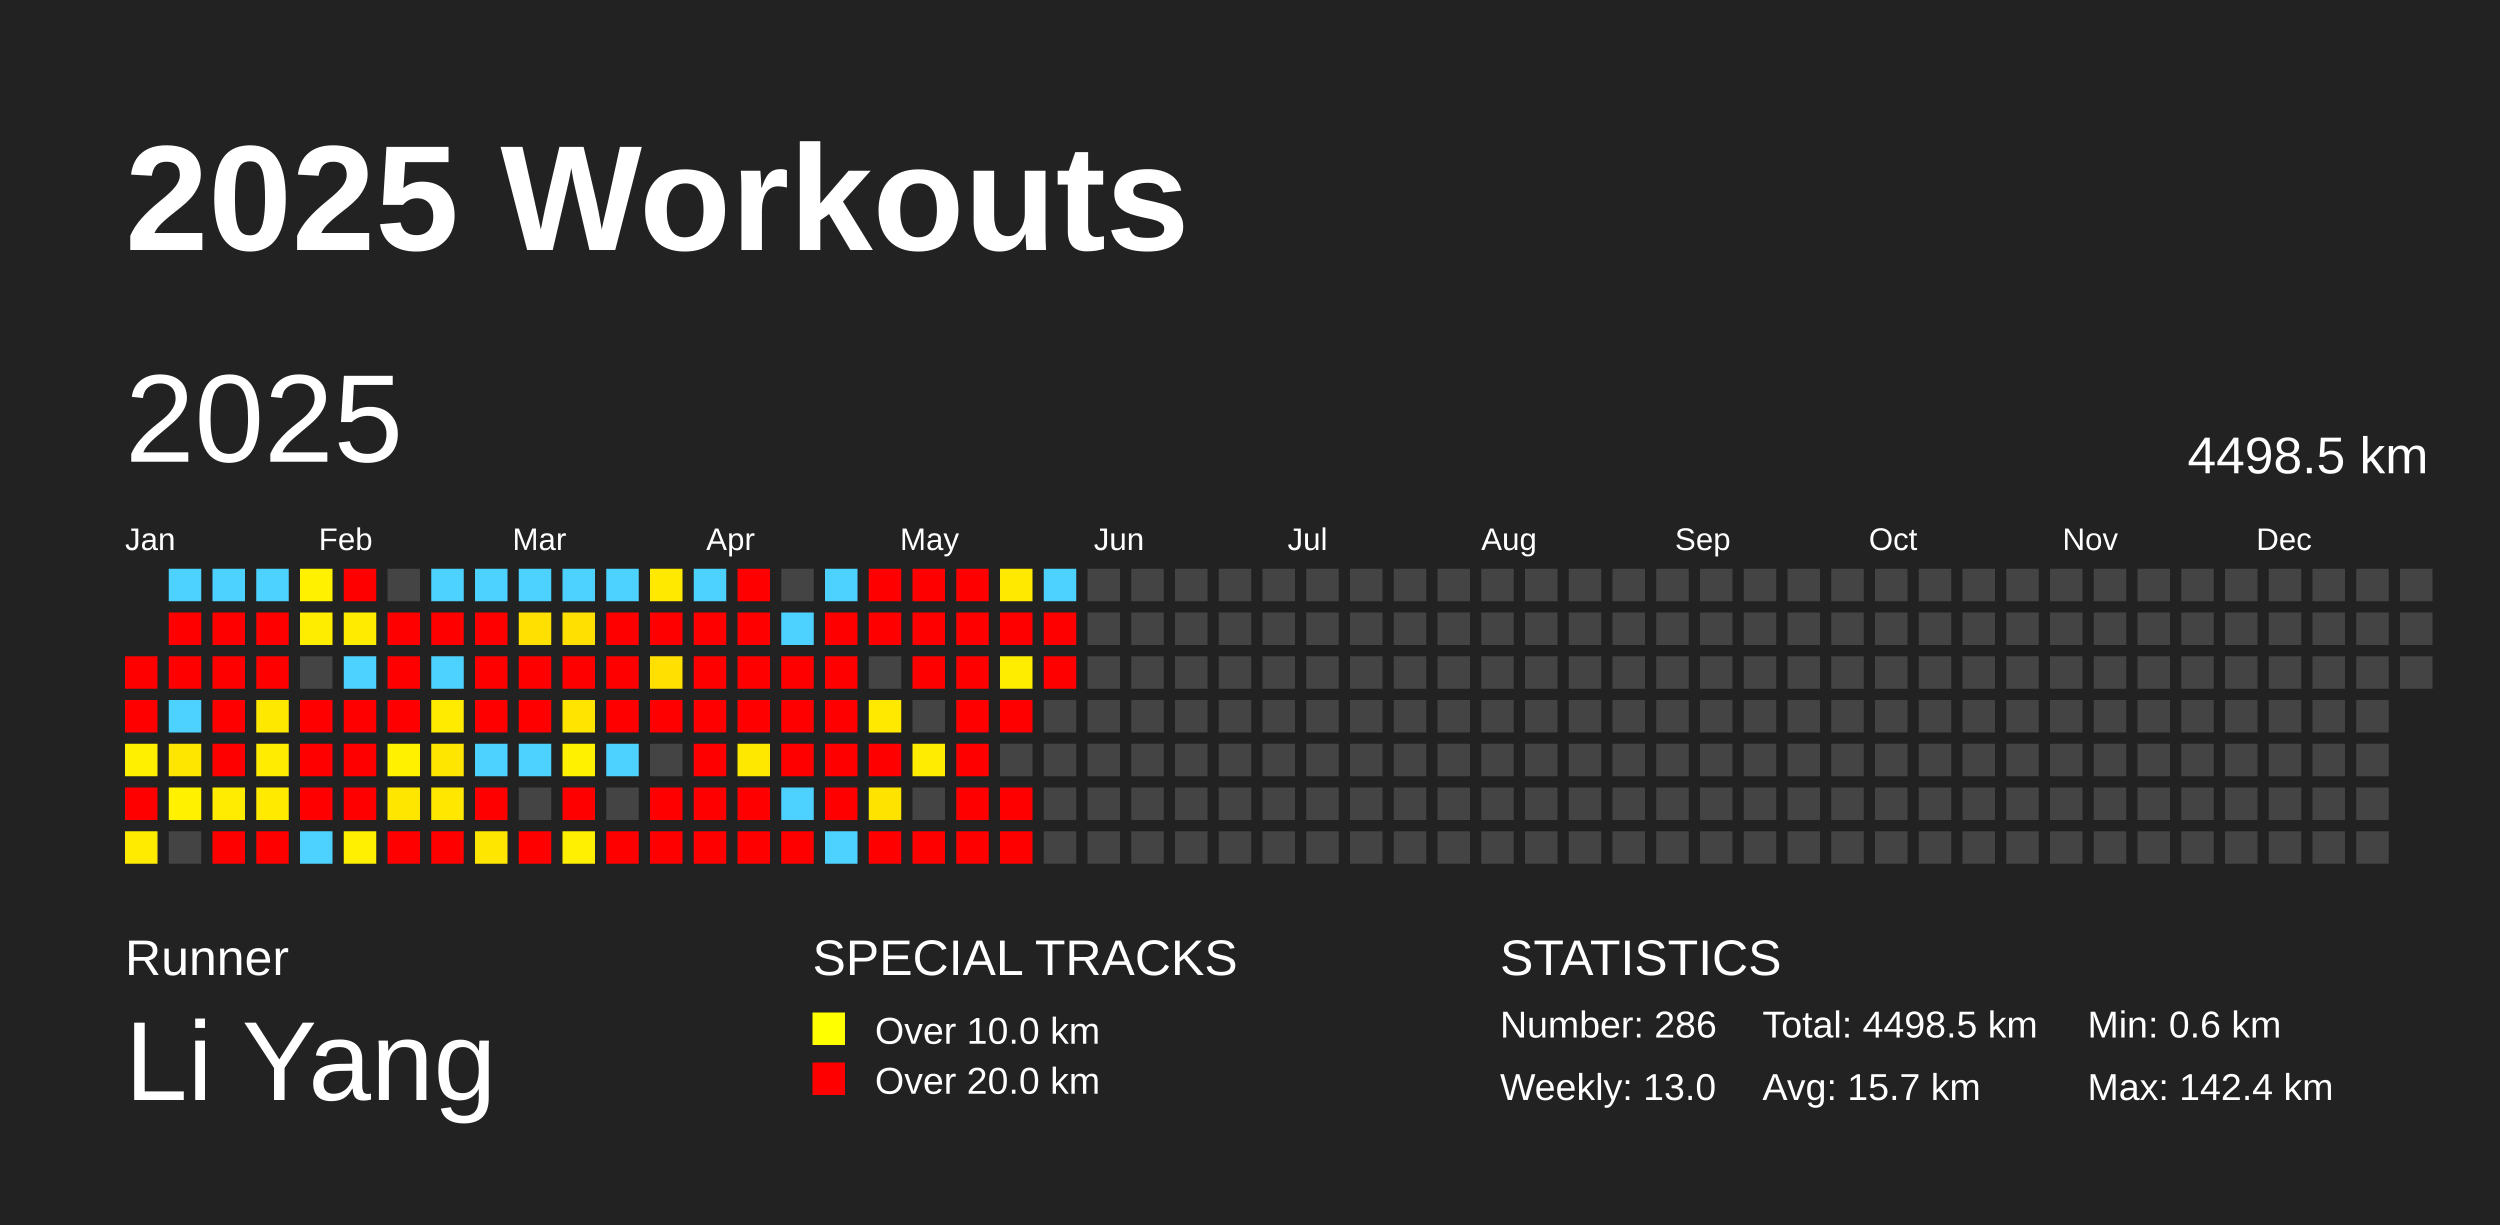
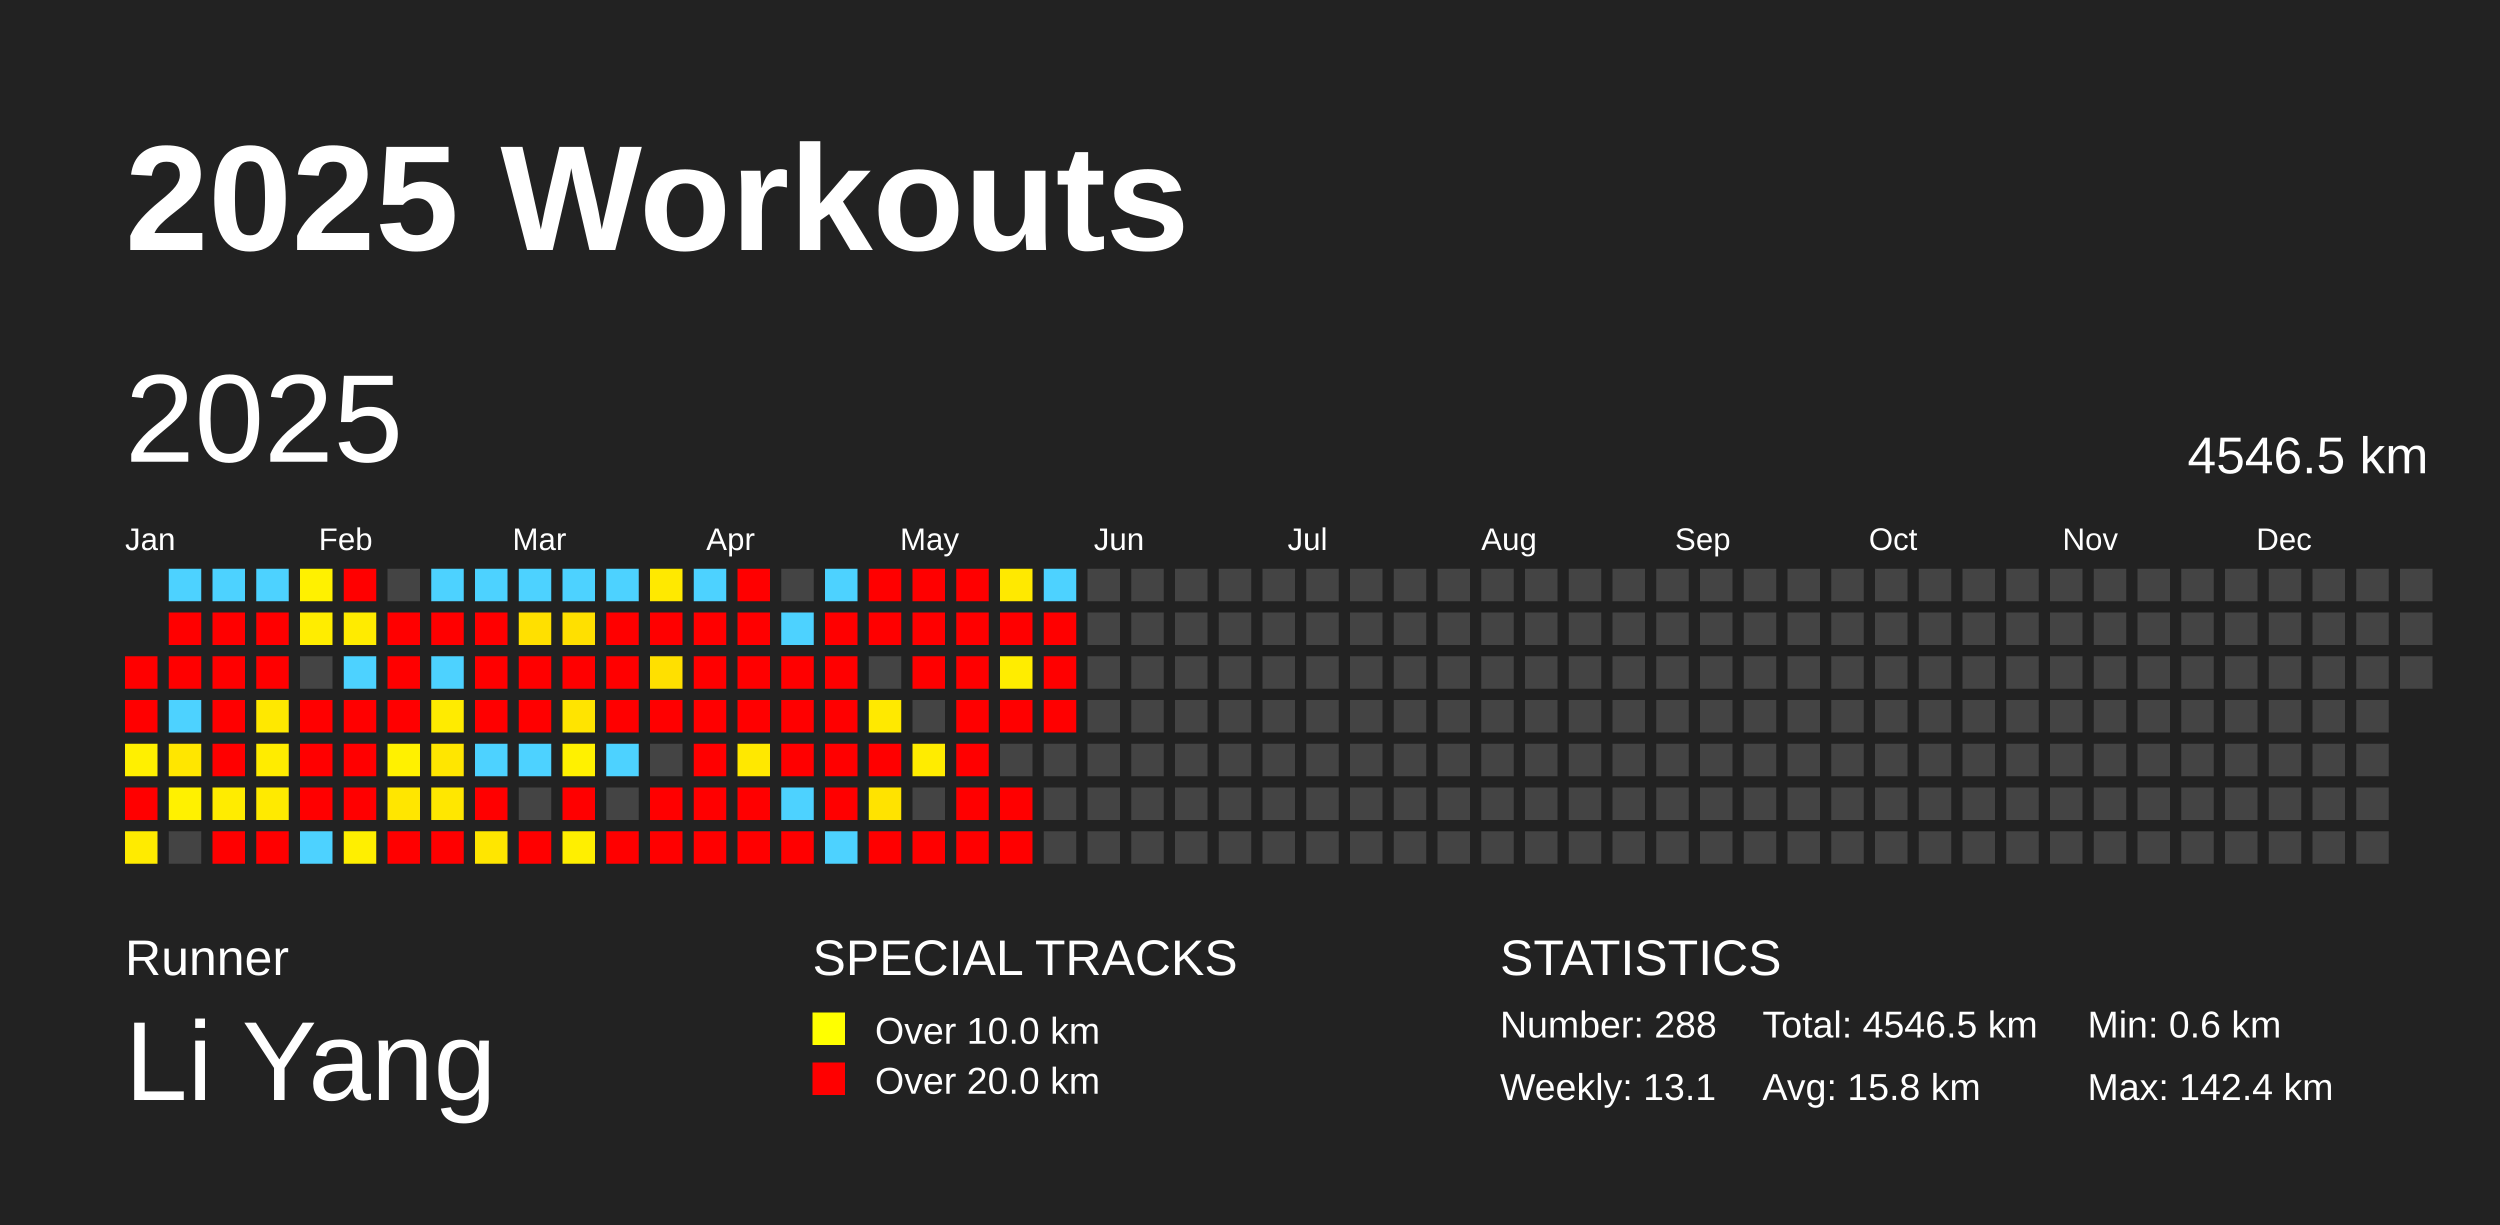
<svg xmlns="http://www.w3.org/2000/svg" baseProfile="full" height="98mm" version="1.1" viewBox="0,0,200,98" width="200mm">
  <defs />
  <rect fill="#222222" height="98" width="200" x="0" y="0" />
  <text fill="#FFFFFF" style="font-size:12px; font-family:Arial; font-weight:bold;" x="10" y="20">2025 Workouts</text>
  <text fill="#FFFFFF" style="font-size:4px; font-family:Arial" x="10" y="78">Runner</text>
  <text fill="#FFFFFF" style="font-size:9px; font-family:Arial" x="10" y="88">Li Yang</text>
  <text fill="#FFFFFF" style="font-size:4px; font-family:Arial" x="65" y="78">SPECIAL TRACKS</text>
  <rect fill="yellow" height="2.6" width="2.6" x="65" y="81" />
  <text fill="#FFFFFF" style="font-size:3px; font-family:Arial" x="70" y="83.5">Over 10.0 km</text>
  <rect fill="red" height="2.6" width="2.6" x="65" y="85" />
  <text fill="#FFFFFF" style="font-size:3px; font-family:Arial" x="70" y="87.5">Over 20.0 km</text>
  <text fill="#FFFFFF" style="font-size:4px; font-family:Arial" x="120" y="78">STATISTICS</text>
-   <text fill="#FFFFFF" style="font-size:3px; font-family:Arial" x="120" y="83">Number: 286</text>
-   <text fill="#FFFFFF" style="font-size:3px; font-family:Arial" x="120" y="88">Weekly: 13.0</text>
-   <text fill="#FFFFFF" style="font-size:3px; font-family:Arial" x="141" y="83">Total: 4498.5 km</text>
-   <text fill="#FFFFFF" style="font-size:3px; font-family:Arial" x="141" y="88">Avg: 15.7 km</text>
+   <text fill="#FFFFFF" style="font-size:3px; font-family:Arial" x="120" y="83">Number: 288</text>
+   <text fill="#FFFFFF" style="font-size:3px; font-family:Arial" x="120" y="88">Weekly: 13.1</text>
+   <text fill="#FFFFFF" style="font-size:3px; font-family:Arial" x="141" y="83">Total: 4546.5 km</text>
+   <text fill="#FFFFFF" style="font-size:3px; font-family:Arial" x="141" y="88">Avg: 15.8 km</text>
  <text fill="#FFFFFF" style="font-size:3px; font-family:Arial" x="167" y="83">Min: 0.6 km</text>
  <text fill="#FFFFFF" style="font-size:3px; font-family:Arial" x="167" y="88">Max: 142.4 km</text>
  <text dominant-baseline="hanging" fill="#FFFFFF" style="font-size:10.0px; font-family:Arial;" x="10" y="30">2025</text>
-   <text dominant-baseline="hanging" fill="#FFFFFF" style="font-size:4.125px; font-family:Arial;" x="175" y="35">4498.5 km</text>
+   <text dominant-baseline="hanging" fill="#FFFFFF" style="font-size:4.125px; font-family:Arial;" x="175" y="35">4546.5 km</text>
  <text fill="#FFFFFF" style="font-size:2.5px; font-family:Arial" x="10.0" y="44">Jan</text>
  <text fill="#FFFFFF" style="font-size:2.5px; font-family:Arial" x="25.5" y="44">Feb</text>
  <text fill="#FFFFFF" style="font-size:2.5px; font-family:Arial" x="41.0" y="44">Mar</text>
  <text fill="#FFFFFF" style="font-size:2.5px; font-family:Arial" x="56.5" y="44">Apr</text>
  <text fill="#FFFFFF" style="font-size:2.5px; font-family:Arial" x="72.0" y="44">May</text>
  <text fill="#FFFFFF" style="font-size:2.5px; font-family:Arial" x="87.5" y="44">Jun</text>
  <text fill="#FFFFFF" style="font-size:2.5px; font-family:Arial" x="103.0" y="44">Jul</text>
  <text fill="#FFFFFF" style="font-size:2.5px; font-family:Arial" x="118.5" y="44">Aug</text>
  <text fill="#FFFFFF" style="font-size:2.5px; font-family:Arial" x="134.0" y="44">Sep</text>
  <text fill="#FFFFFF" style="font-size:2.5px; font-family:Arial" x="149.5" y="44">Oct</text>
  <text fill="#FFFFFF" style="font-size:2.5px; font-family:Arial" x="165.0" y="44">Nov</text>
  <text fill="#FFFFFF" style="font-size:2.5px; font-family:Arial" x="180.5" y="44">Dec</text>
  <rect fill="red" height="2.6" width="2.6" x="10.0" y="52.5" />
  <rect fill="red" height="2.6" width="2.6" x="10.0" y="56.0" />
  <rect fill="#fff000" height="2.6" width="2.6" x="10.0" y="59.5" />
  <rect fill="red" height="2.6" width="2.6" x="10.0" y="63.0" />
  <rect fill="#ffeb00" height="2.6" width="2.6" x="10.0" y="66.5" />
  <rect fill="#4dd2ff" height="2.6" width="2.6" x="13.5" y="45.5" />
  <rect fill="red" height="2.6" width="2.6" x="13.5" y="49.0" />
  <rect fill="red" height="2.6" width="2.6" x="13.5" y="52.5" />
  <rect fill="#4dd2ff" height="2.6" width="2.6" x="13.5" y="56.0" />
  <rect fill="#ffe600" height="2.6" width="2.6" x="13.5" y="59.5" />
  <rect fill="#fff100" height="2.6" width="2.6" x="13.5" y="63.0" />
  <rect fill="#444444" height="2.6" width="2.6" x="13.5" y="66.5" />
  <rect fill="#4dd2ff" height="2.6" width="2.6" x="17.0" y="45.5" />
  <rect fill="red" height="2.6" width="2.6" x="17.0" y="49.0" />
  <rect fill="red" height="2.6" width="2.6" x="17.0" y="52.5" />
  <rect fill="red" height="2.6" width="2.6" x="17.0" y="56.0" />
  <rect fill="red" height="2.6" width="2.6" x="17.0" y="59.5" />
  <rect fill="#ffec00" height="2.6" width="2.6" x="17.0" y="63.0" />
  <rect fill="red" height="2.6" width="2.6" x="17.0" y="66.5" />
  <rect fill="#4dd2ff" height="2.6" width="2.6" x="20.5" y="45.5" />
  <rect fill="red" height="2.6" width="2.6" x="20.5" y="49.0" />
  <rect fill="red" height="2.6" width="2.6" x="20.5" y="52.5" />
  <rect fill="#ffe800" height="2.6" width="2.6" x="20.5" y="56.0" />
  <rect fill="#ffec00" height="2.6" width="2.6" x="20.5" y="59.5" />
  <rect fill="#ffea00" height="2.6" width="2.6" x="20.5" y="63.0" />
  <rect fill="red" height="2.6" width="2.6" x="20.5" y="66.5" />
  <rect fill="#fff100" height="2.6" width="2.6" x="24.0" y="45.5" />
  <rect fill="#ffed00" height="2.6" width="2.6" x="24.0" y="49.0" />
  <rect fill="#444444" height="2.6" width="2.6" x="24.0" y="52.5" />
  <rect fill="red" height="2.6" width="2.6" x="24.0" y="56.0" />
  <rect fill="red" height="2.6" width="2.6" x="24.0" y="59.5" />
  <rect fill="red" height="2.6" width="2.6" x="24.0" y="63.0" />
  <rect fill="#4dd2ff" height="2.6" width="2.6" x="24.0" y="66.5" />
  <rect fill="red" height="2.6" width="2.6" x="27.5" y="45.5" />
  <rect fill="#ffeb00" height="2.6" width="2.6" x="27.5" y="49.0" />
  <rect fill="#4dd2ff" height="2.6" width="2.6" x="27.5" y="52.5" />
  <rect fill="red" height="2.6" width="2.6" x="27.5" y="56.0" />
  <rect fill="red" height="2.6" width="2.6" x="27.5" y="59.5" />
  <rect fill="red" height="2.6" width="2.6" x="27.5" y="63.0" />
  <rect fill="#ffef00" height="2.6" width="2.6" x="27.5" y="66.5" />
  <rect fill="#444444" height="2.6" width="2.6" x="31.0" y="45.5" />
  <rect fill="red" height="2.6" width="2.6" x="31.0" y="49.0" />
  <rect fill="red" height="2.6" width="2.6" x="31.0" y="52.5" />
  <rect fill="red" height="2.6" width="2.6" x="31.0" y="56.0" />
  <rect fill="#fff100" height="2.6" width="2.6" x="31.0" y="59.5" />
  <rect fill="#ffe600" height="2.6" width="2.6" x="31.0" y="63.0" />
  <rect fill="red" height="2.6" width="2.6" x="31.0" y="66.5" />
  <rect fill="#4dd2ff" height="2.6" width="2.6" x="34.5" y="45.5" />
  <rect fill="red" height="2.6" width="2.6" x="34.5" y="49.0" />
  <rect fill="#4dd2ff" height="2.6" width="2.6" x="34.5" y="52.5" />
  <rect fill="#ffeb00" height="2.6" width="2.6" x="34.5" y="56.0" />
  <rect fill="#ffe600" height="2.6" width="2.6" x="34.5" y="59.5" />
  <rect fill="#ffe700" height="2.6" width="2.6" x="34.5" y="63.0" />
  <rect fill="red" height="2.6" width="2.6" x="34.5" y="66.5" />
  <rect fill="#4dd2ff" height="2.6" width="2.6" x="38.0" y="45.5" />
  <rect fill="red" height="2.6" width="2.6" x="38.0" y="49.0" />
  <rect fill="red" height="2.6" width="2.6" x="38.0" y="52.5" />
  <rect fill="red" height="2.6" width="2.6" x="38.0" y="56.0" />
  <rect fill="#4dd2ff" height="2.6" width="2.6" x="38.0" y="59.5" />
  <rect fill="red" height="2.6" width="2.6" x="38.0" y="63.0" />
  <rect fill="#ffe600" height="2.6" width="2.6" x="38.0" y="66.5" />
  <rect fill="#4dd2ff" height="2.6" width="2.6" x="41.5" y="45.5" />
  <rect fill="#ffe000" height="2.6" width="2.6" x="41.5" y="49.0" />
  <rect fill="red" height="2.6" width="2.6" x="41.5" y="52.5" />
  <rect fill="red" height="2.6" width="2.6" x="41.5" y="56.0" />
  <rect fill="#4dd2ff" height="2.6" width="2.6" x="41.5" y="59.5" />
  <rect fill="#444444" height="2.6" width="2.6" x="41.5" y="63.0" />
  <rect fill="red" height="2.6" width="2.6" x="41.5" y="66.5" />
  <rect fill="#4dd2ff" height="2.6" width="2.6" x="45.0" y="45.5" />
  <rect fill="#ffe000" height="2.6" width="2.6" x="45.0" y="49.0" />
  <rect fill="red" height="2.6" width="2.6" x="45.0" y="52.5" />
  <rect fill="#ffe400" height="2.6" width="2.6" x="45.0" y="56.0" />
  <rect fill="#fff100" height="2.6" width="2.6" x="45.0" y="59.5" />
  <rect fill="red" height="2.6" width="2.6" x="45.0" y="63.0" />
  <rect fill="#ffef00" height="2.6" width="2.6" x="45.0" y="66.5" />
  <rect fill="#4dd2ff" height="2.6" width="2.6" x="48.5" y="45.5" />
  <rect fill="red" height="2.6" width="2.6" x="48.5" y="49.0" />
  <rect fill="red" height="2.6" width="2.6" x="48.5" y="52.5" />
  <rect fill="red" height="2.6" width="2.6" x="48.5" y="56.0" />
  <rect fill="#4dd2ff" height="2.6" width="2.6" x="48.5" y="59.5" />
  <rect fill="#444444" height="2.6" width="2.6" x="48.5" y="63.0" />
  <rect fill="red" height="2.6" width="2.6" x="48.5" y="66.5" />
  <rect fill="#ffe900" height="2.6" width="2.6" x="52.0" y="45.5" />
  <rect fill="red" height="2.6" width="2.6" x="52.0" y="49.0" />
  <rect fill="#ffe000" height="2.6" width="2.6" x="52.0" y="52.5" />
  <rect fill="red" height="2.6" width="2.6" x="52.0" y="56.0" />
  <rect fill="#444444" height="2.6" width="2.6" x="52.0" y="59.5" />
  <rect fill="red" height="2.6" width="2.6" x="52.0" y="63.0" />
  <rect fill="red" height="2.6" width="2.6" x="52.0" y="66.5" />
  <rect fill="#4dd2ff" height="2.6" width="2.6" x="55.5" y="45.5" />
  <rect fill="red" height="2.6" width="2.6" x="55.5" y="49.0" />
  <rect fill="red" height="2.6" width="2.6" x="55.5" y="52.5" />
  <rect fill="red" height="2.6" width="2.6" x="55.5" y="56.0" />
  <rect fill="red" height="2.6" width="2.6" x="55.5" y="59.5" />
  <rect fill="red" height="2.6" width="2.6" x="55.5" y="63.0" />
  <rect fill="red" height="2.6" width="2.6" x="55.5" y="66.5" />
  <rect fill="red" height="2.6" width="2.6" x="59.0" y="45.5" />
  <rect fill="red" height="2.6" width="2.6" x="59.0" y="49.0" />
  <rect fill="red" height="2.6" width="2.6" x="59.0" y="52.5" />
  <rect fill="red" height="2.6" width="2.6" x="59.0" y="56.0" />
  <rect fill="#ffe800" height="2.6" width="2.6" x="59.0" y="59.5" />
  <rect fill="red" height="2.6" width="2.6" x="59.0" y="63.0" />
  <rect fill="red" height="2.6" width="2.6" x="59.0" y="66.5" />
  <rect fill="#444444" height="2.6" width="2.6" x="62.5" y="45.5" />
  <rect fill="#4dd2ff" height="2.6" width="2.6" x="62.5" y="49.0" />
  <rect fill="red" height="2.6" width="2.6" x="62.5" y="52.5" />
  <rect fill="red" height="2.6" width="2.6" x="62.5" y="56.0" />
  <rect fill="red" height="2.6" width="2.6" x="62.5" y="59.5" />
  <rect fill="#4dd2ff" height="2.6" width="2.6" x="62.5" y="63.0" />
  <rect fill="red" height="2.6" width="2.6" x="62.5" y="66.5" />
  <rect fill="#4dd2ff" height="2.6" width="2.6" x="66.0" y="45.5" />
  <rect fill="red" height="2.6" width="2.6" x="66.0" y="49.0" />
  <rect fill="red" height="2.6" width="2.6" x="66.0" y="52.5" />
  <rect fill="red" height="2.6" width="2.6" x="66.0" y="56.0" />
  <rect fill="red" height="2.6" width="2.6" x="66.0" y="59.5" />
  <rect fill="red" height="2.6" width="2.6" x="66.0" y="63.0" />
  <rect fill="#4dd2ff" height="2.6" width="2.6" x="66.0" y="66.5" />
  <rect fill="red" height="2.6" width="2.6" x="69.5" y="45.5" />
  <rect fill="red" height="2.6" width="2.6" x="69.5" y="49.0" />
  <rect fill="#444444" height="2.6" width="2.6" x="69.5" y="52.5" />
  <rect fill="#ffe900" height="2.6" width="2.6" x="69.5" y="56.0" />
  <rect fill="red" height="2.6" width="2.6" x="69.5" y="59.5" />
  <rect fill="#ffe300" height="2.6" width="2.6" x="69.5" y="63.0" />
  <rect fill="red" height="2.6" width="2.6" x="69.5" y="66.5" />
  <rect fill="red" height="2.6" width="2.6" x="73.0" y="45.5" />
  <rect fill="red" height="2.6" width="2.6" x="73.0" y="49.0" />
  <rect fill="red" height="2.6" width="2.6" x="73.0" y="52.5" />
  <rect fill="#444444" height="2.6" width="2.6" x="73.0" y="56.0" />
  <rect fill="#ffec00" height="2.6" width="2.6" x="73.0" y="59.5" />
  <rect fill="#444444" height="2.6" width="2.6" x="73.0" y="63.0" />
  <rect fill="red" height="2.6" width="2.6" x="73.0" y="66.5" />
  <rect fill="red" height="2.6" width="2.6" x="76.5" y="45.5" />
  <rect fill="red" height="2.6" width="2.6" x="76.5" y="49.0" />
  <rect fill="red" height="2.6" width="2.6" x="76.5" y="52.5" />
  <rect fill="red" height="2.6" width="2.6" x="76.5" y="56.0" />
  <rect fill="red" height="2.6" width="2.6" x="76.5" y="59.5" />
  <rect fill="red" height="2.6" width="2.6" x="76.5" y="63.0" />
  <rect fill="red" height="2.6" width="2.6" x="76.5" y="66.5" />
  <rect fill="#ffe900" height="2.6" width="2.6" x="80.0" y="45.5" />
  <rect fill="red" height="2.6" width="2.6" x="80.0" y="49.0" />
  <rect fill="#ffed00" height="2.6" width="2.6" x="80.0" y="52.5" />
  <rect fill="red" height="2.6" width="2.6" x="80.0" y="56.0" />
  <rect fill="#444444" height="2.6" width="2.6" x="80.0" y="59.5" />
  <rect fill="red" height="2.6" width="2.6" x="80.0" y="63.0" />
  <rect fill="red" height="2.6" width="2.6" x="80.0" y="66.5" />
  <rect fill="#4dd2ff" height="2.6" width="2.6" x="83.5" y="45.5" />
  <rect fill="red" height="2.6" width="2.6" x="83.5" y="49.0" />
  <rect fill="red" height="2.6" width="2.6" x="83.5" y="52.5" />
-   <rect fill="#444444" height="2.6" width="2.6" x="83.5" y="56.0" />
+   <rect fill="red" height="2.6" width="2.6" x="83.5" y="56.0" />
  <rect fill="#444444" height="2.6" width="2.6" x="83.5" y="59.5" />
  <rect fill="#444444" height="2.6" width="2.6" x="83.5" y="63.0" />
  <rect fill="#444444" height="2.6" width="2.6" x="83.5" y="66.5" />
  <rect fill="#444444" height="2.6" width="2.6" x="87.0" y="45.5" />
  <rect fill="#444444" height="2.6" width="2.6" x="87.0" y="49.0" />
  <rect fill="#444444" height="2.6" width="2.6" x="87.0" y="52.5" />
  <rect fill="#444444" height="2.6" width="2.6" x="87.0" y="56.0" />
  <rect fill="#444444" height="2.6" width="2.6" x="87.0" y="59.5" />
  <rect fill="#444444" height="2.6" width="2.6" x="87.0" y="63.0" />
  <rect fill="#444444" height="2.6" width="2.6" x="87.0" y="66.5" />
  <rect fill="#444444" height="2.6" width="2.6" x="90.5" y="45.5" />
  <rect fill="#444444" height="2.6" width="2.6" x="90.5" y="49.0" />
  <rect fill="#444444" height="2.6" width="2.6" x="90.5" y="52.5" />
  <rect fill="#444444" height="2.6" width="2.6" x="90.5" y="56.0" />
  <rect fill="#444444" height="2.6" width="2.6" x="90.5" y="59.5" />
  <rect fill="#444444" height="2.6" width="2.6" x="90.5" y="63.0" />
  <rect fill="#444444" height="2.6" width="2.6" x="90.5" y="66.5" />
  <rect fill="#444444" height="2.6" width="2.6" x="94.0" y="45.5" />
  <rect fill="#444444" height="2.6" width="2.6" x="94.0" y="49.0" />
  <rect fill="#444444" height="2.6" width="2.6" x="94.0" y="52.5" />
  <rect fill="#444444" height="2.6" width="2.6" x="94.0" y="56.0" />
  <rect fill="#444444" height="2.6" width="2.6" x="94.0" y="59.5" />
  <rect fill="#444444" height="2.6" width="2.6" x="94.0" y="63.0" />
  <rect fill="#444444" height="2.6" width="2.6" x="94.0" y="66.5" />
  <rect fill="#444444" height="2.6" width="2.6" x="97.5" y="45.5" />
  <rect fill="#444444" height="2.6" width="2.6" x="97.5" y="49.0" />
  <rect fill="#444444" height="2.6" width="2.6" x="97.5" y="52.5" />
  <rect fill="#444444" height="2.6" width="2.6" x="97.5" y="56.0" />
  <rect fill="#444444" height="2.6" width="2.6" x="97.5" y="59.5" />
  <rect fill="#444444" height="2.6" width="2.6" x="97.5" y="63.0" />
  <rect fill="#444444" height="2.6" width="2.6" x="97.5" y="66.5" />
  <rect fill="#444444" height="2.6" width="2.6" x="101.0" y="45.5" />
  <rect fill="#444444" height="2.6" width="2.6" x="101.0" y="49.0" />
  <rect fill="#444444" height="2.6" width="2.6" x="101.0" y="52.5" />
  <rect fill="#444444" height="2.6" width="2.6" x="101.0" y="56.0" />
  <rect fill="#444444" height="2.6" width="2.6" x="101.0" y="59.5" />
  <rect fill="#444444" height="2.6" width="2.6" x="101.0" y="63.0" />
  <rect fill="#444444" height="2.6" width="2.6" x="101.0" y="66.5" />
  <rect fill="#444444" height="2.6" width="2.6" x="104.5" y="45.5" />
  <rect fill="#444444" height="2.6" width="2.6" x="104.5" y="49.0" />
  <rect fill="#444444" height="2.6" width="2.6" x="104.5" y="52.5" />
  <rect fill="#444444" height="2.6" width="2.6" x="104.5" y="56.0" />
  <rect fill="#444444" height="2.6" width="2.6" x="104.5" y="59.5" />
  <rect fill="#444444" height="2.6" width="2.6" x="104.5" y="63.0" />
  <rect fill="#444444" height="2.6" width="2.6" x="104.5" y="66.5" />
  <rect fill="#444444" height="2.6" width="2.6" x="108.0" y="45.5" />
  <rect fill="#444444" height="2.6" width="2.6" x="108.0" y="49.0" />
  <rect fill="#444444" height="2.6" width="2.6" x="108.0" y="52.5" />
  <rect fill="#444444" height="2.6" width="2.6" x="108.0" y="56.0" />
  <rect fill="#444444" height="2.6" width="2.6" x="108.0" y="59.5" />
  <rect fill="#444444" height="2.6" width="2.6" x="108.0" y="63.0" />
  <rect fill="#444444" height="2.6" width="2.6" x="108.0" y="66.5" />
  <rect fill="#444444" height="2.6" width="2.6" x="111.5" y="45.5" />
  <rect fill="#444444" height="2.6" width="2.6" x="111.5" y="49.0" />
  <rect fill="#444444" height="2.6" width="2.6" x="111.5" y="52.5" />
  <rect fill="#444444" height="2.6" width="2.6" x="111.5" y="56.0" />
  <rect fill="#444444" height="2.6" width="2.6" x="111.5" y="59.5" />
  <rect fill="#444444" height="2.6" width="2.6" x="111.5" y="63.0" />
  <rect fill="#444444" height="2.6" width="2.6" x="111.5" y="66.5" />
  <rect fill="#444444" height="2.6" width="2.6" x="115.0" y="45.5" />
  <rect fill="#444444" height="2.6" width="2.6" x="115.0" y="49.0" />
  <rect fill="#444444" height="2.6" width="2.6" x="115.0" y="52.5" />
  <rect fill="#444444" height="2.6" width="2.6" x="115.0" y="56.0" />
  <rect fill="#444444" height="2.6" width="2.6" x="115.0" y="59.5" />
  <rect fill="#444444" height="2.6" width="2.6" x="115.0" y="63.0" />
  <rect fill="#444444" height="2.6" width="2.6" x="115.0" y="66.5" />
  <rect fill="#444444" height="2.6" width="2.6" x="118.5" y="45.5" />
  <rect fill="#444444" height="2.6" width="2.6" x="118.5" y="49.0" />
  <rect fill="#444444" height="2.6" width="2.6" x="118.5" y="52.5" />
  <rect fill="#444444" height="2.6" width="2.6" x="118.5" y="56.0" />
  <rect fill="#444444" height="2.6" width="2.6" x="118.5" y="59.5" />
  <rect fill="#444444" height="2.6" width="2.6" x="118.5" y="63.0" />
  <rect fill="#444444" height="2.6" width="2.6" x="118.5" y="66.5" />
  <rect fill="#444444" height="2.6" width="2.6" x="122.0" y="45.5" />
  <rect fill="#444444" height="2.6" width="2.6" x="122.0" y="49.0" />
  <rect fill="#444444" height="2.6" width="2.6" x="122.0" y="52.5" />
  <rect fill="#444444" height="2.6" width="2.6" x="122.0" y="56.0" />
  <rect fill="#444444" height="2.6" width="2.6" x="122.0" y="59.5" />
  <rect fill="#444444" height="2.6" width="2.6" x="122.0" y="63.0" />
  <rect fill="#444444" height="2.6" width="2.6" x="122.0" y="66.5" />
  <rect fill="#444444" height="2.6" width="2.6" x="125.5" y="45.5" />
  <rect fill="#444444" height="2.6" width="2.6" x="125.5" y="49.0" />
  <rect fill="#444444" height="2.6" width="2.6" x="125.5" y="52.5" />
  <rect fill="#444444" height="2.6" width="2.6" x="125.5" y="56.0" />
  <rect fill="#444444" height="2.6" width="2.6" x="125.5" y="59.5" />
  <rect fill="#444444" height="2.6" width="2.6" x="125.5" y="63.0" />
  <rect fill="#444444" height="2.6" width="2.6" x="125.5" y="66.5" />
  <rect fill="#444444" height="2.6" width="2.6" x="129.0" y="45.5" />
  <rect fill="#444444" height="2.6" width="2.6" x="129.0" y="49.0" />
  <rect fill="#444444" height="2.6" width="2.6" x="129.0" y="52.5" />
  <rect fill="#444444" height="2.6" width="2.6" x="129.0" y="56.0" />
  <rect fill="#444444" height="2.6" width="2.6" x="129.0" y="59.5" />
  <rect fill="#444444" height="2.6" width="2.6" x="129.0" y="63.0" />
  <rect fill="#444444" height="2.6" width="2.6" x="129.0" y="66.5" />
  <rect fill="#444444" height="2.6" width="2.6" x="132.5" y="45.5" />
  <rect fill="#444444" height="2.6" width="2.6" x="132.5" y="49.0" />
  <rect fill="#444444" height="2.6" width="2.6" x="132.5" y="52.5" />
  <rect fill="#444444" height="2.6" width="2.6" x="132.5" y="56.0" />
  <rect fill="#444444" height="2.6" width="2.6" x="132.5" y="59.5" />
  <rect fill="#444444" height="2.6" width="2.6" x="132.5" y="63.0" />
  <rect fill="#444444" height="2.6" width="2.6" x="132.5" y="66.5" />
  <rect fill="#444444" height="2.6" width="2.6" x="136.0" y="45.5" />
  <rect fill="#444444" height="2.6" width="2.6" x="136.0" y="49.0" />
  <rect fill="#444444" height="2.6" width="2.6" x="136.0" y="52.5" />
  <rect fill="#444444" height="2.6" width="2.6" x="136.0" y="56.0" />
  <rect fill="#444444" height="2.6" width="2.6" x="136.0" y="59.5" />
  <rect fill="#444444" height="2.6" width="2.6" x="136.0" y="63.0" />
  <rect fill="#444444" height="2.6" width="2.6" x="136.0" y="66.5" />
  <rect fill="#444444" height="2.6" width="2.6" x="139.5" y="45.5" />
  <rect fill="#444444" height="2.6" width="2.6" x="139.5" y="49.0" />
  <rect fill="#444444" height="2.6" width="2.6" x="139.5" y="52.5" />
  <rect fill="#444444" height="2.6" width="2.6" x="139.5" y="56.0" />
  <rect fill="#444444" height="2.6" width="2.6" x="139.5" y="59.5" />
  <rect fill="#444444" height="2.6" width="2.6" x="139.5" y="63.0" />
  <rect fill="#444444" height="2.6" width="2.6" x="139.5" y="66.5" />
  <rect fill="#444444" height="2.6" width="2.6" x="143.0" y="45.5" />
  <rect fill="#444444" height="2.6" width="2.6" x="143.0" y="49.0" />
  <rect fill="#444444" height="2.6" width="2.6" x="143.0" y="52.5" />
  <rect fill="#444444" height="2.6" width="2.6" x="143.0" y="56.0" />
  <rect fill="#444444" height="2.6" width="2.6" x="143.0" y="59.5" />
  <rect fill="#444444" height="2.6" width="2.6" x="143.0" y="63.0" />
  <rect fill="#444444" height="2.6" width="2.6" x="143.0" y="66.5" />
  <rect fill="#444444" height="2.6" width="2.6" x="146.5" y="45.5" />
  <rect fill="#444444" height="2.6" width="2.6" x="146.5" y="49.0" />
  <rect fill="#444444" height="2.6" width="2.6" x="146.5" y="52.5" />
  <rect fill="#444444" height="2.6" width="2.6" x="146.5" y="56.0" />
  <rect fill="#444444" height="2.6" width="2.6" x="146.5" y="59.5" />
  <rect fill="#444444" height="2.6" width="2.6" x="146.5" y="63.0" />
  <rect fill="#444444" height="2.6" width="2.6" x="146.5" y="66.5" />
  <rect fill="#444444" height="2.6" width="2.6" x="150.0" y="45.5" />
  <rect fill="#444444" height="2.6" width="2.6" x="150.0" y="49.0" />
  <rect fill="#444444" height="2.6" width="2.6" x="150.0" y="52.5" />
  <rect fill="#444444" height="2.6" width="2.6" x="150.0" y="56.0" />
  <rect fill="#444444" height="2.6" width="2.6" x="150.0" y="59.5" />
  <rect fill="#444444" height="2.6" width="2.6" x="150.0" y="63.0" />
  <rect fill="#444444" height="2.6" width="2.6" x="150.0" y="66.5" />
  <rect fill="#444444" height="2.6" width="2.6" x="153.5" y="45.5" />
  <rect fill="#444444" height="2.6" width="2.6" x="153.5" y="49.0" />
  <rect fill="#444444" height="2.6" width="2.6" x="153.5" y="52.5" />
  <rect fill="#444444" height="2.6" width="2.6" x="153.5" y="56.0" />
  <rect fill="#444444" height="2.6" width="2.6" x="153.5" y="59.5" />
  <rect fill="#444444" height="2.6" width="2.6" x="153.5" y="63.0" />
  <rect fill="#444444" height="2.6" width="2.6" x="153.5" y="66.5" />
  <rect fill="#444444" height="2.6" width="2.6" x="157.0" y="45.5" />
  <rect fill="#444444" height="2.6" width="2.6" x="157.0" y="49.0" />
  <rect fill="#444444" height="2.6" width="2.6" x="157.0" y="52.5" />
  <rect fill="#444444" height="2.6" width="2.6" x="157.0" y="56.0" />
  <rect fill="#444444" height="2.6" width="2.6" x="157.0" y="59.5" />
  <rect fill="#444444" height="2.6" width="2.6" x="157.0" y="63.0" />
  <rect fill="#444444" height="2.6" width="2.6" x="157.0" y="66.5" />
  <rect fill="#444444" height="2.6" width="2.6" x="160.5" y="45.5" />
  <rect fill="#444444" height="2.6" width="2.6" x="160.5" y="49.0" />
  <rect fill="#444444" height="2.6" width="2.6" x="160.5" y="52.5" />
  <rect fill="#444444" height="2.6" width="2.6" x="160.5" y="56.0" />
  <rect fill="#444444" height="2.6" width="2.6" x="160.5" y="59.5" />
  <rect fill="#444444" height="2.6" width="2.6" x="160.5" y="63.0" />
  <rect fill="#444444" height="2.6" width="2.6" x="160.5" y="66.5" />
  <rect fill="#444444" height="2.6" width="2.6" x="164.0" y="45.5" />
  <rect fill="#444444" height="2.6" width="2.6" x="164.0" y="49.0" />
  <rect fill="#444444" height="2.6" width="2.6" x="164.0" y="52.5" />
  <rect fill="#444444" height="2.6" width="2.6" x="164.0" y="56.0" />
  <rect fill="#444444" height="2.6" width="2.6" x="164.0" y="59.5" />
  <rect fill="#444444" height="2.6" width="2.6" x="164.0" y="63.0" />
  <rect fill="#444444" height="2.6" width="2.6" x="164.0" y="66.5" />
  <rect fill="#444444" height="2.6" width="2.6" x="167.5" y="45.5" />
  <rect fill="#444444" height="2.6" width="2.6" x="167.5" y="49.0" />
  <rect fill="#444444" height="2.6" width="2.6" x="167.5" y="52.5" />
  <rect fill="#444444" height="2.6" width="2.6" x="167.5" y="56.0" />
  <rect fill="#444444" height="2.6" width="2.6" x="167.5" y="59.5" />
  <rect fill="#444444" height="2.6" width="2.6" x="167.5" y="63.0" />
  <rect fill="#444444" height="2.6" width="2.6" x="167.5" y="66.5" />
  <rect fill="#444444" height="2.6" width="2.6" x="171.0" y="45.5" />
  <rect fill="#444444" height="2.6" width="2.6" x="171.0" y="49.0" />
  <rect fill="#444444" height="2.6" width="2.6" x="171.0" y="52.5" />
  <rect fill="#444444" height="2.6" width="2.6" x="171.0" y="56.0" />
  <rect fill="#444444" height="2.6" width="2.6" x="171.0" y="59.5" />
  <rect fill="#444444" height="2.6" width="2.6" x="171.0" y="63.0" />
  <rect fill="#444444" height="2.6" width="2.6" x="171.0" y="66.5" />
  <rect fill="#444444" height="2.6" width="2.6" x="174.5" y="45.5" />
  <rect fill="#444444" height="2.6" width="2.6" x="174.5" y="49.0" />
  <rect fill="#444444" height="2.6" width="2.6" x="174.5" y="52.5" />
  <rect fill="#444444" height="2.6" width="2.6" x="174.5" y="56.0" />
  <rect fill="#444444" height="2.6" width="2.6" x="174.5" y="59.5" />
  <rect fill="#444444" height="2.6" width="2.6" x="174.5" y="63.0" />
  <rect fill="#444444" height="2.6" width="2.6" x="174.5" y="66.5" />
  <rect fill="#444444" height="2.6" width="2.6" x="178.0" y="45.5" />
  <rect fill="#444444" height="2.6" width="2.6" x="178.0" y="49.0" />
  <rect fill="#444444" height="2.6" width="2.6" x="178.0" y="52.5" />
  <rect fill="#444444" height="2.6" width="2.6" x="178.0" y="56.0" />
  <rect fill="#444444" height="2.6" width="2.6" x="178.0" y="59.5" />
  <rect fill="#444444" height="2.6" width="2.6" x="178.0" y="63.0" />
  <rect fill="#444444" height="2.6" width="2.6" x="178.0" y="66.5" />
  <rect fill="#444444" height="2.6" width="2.6" x="181.5" y="45.5" />
  <rect fill="#444444" height="2.6" width="2.6" x="181.5" y="49.0" />
  <rect fill="#444444" height="2.6" width="2.6" x="181.5" y="52.5" />
  <rect fill="#444444" height="2.6" width="2.6" x="181.5" y="56.0" />
  <rect fill="#444444" height="2.6" width="2.6" x="181.5" y="59.5" />
  <rect fill="#444444" height="2.6" width="2.6" x="181.5" y="63.0" />
  <rect fill="#444444" height="2.6" width="2.6" x="181.5" y="66.5" />
  <rect fill="#444444" height="2.6" width="2.6" x="185.0" y="45.5" />
  <rect fill="#444444" height="2.6" width="2.6" x="185.0" y="49.0" />
  <rect fill="#444444" height="2.6" width="2.6" x="185.0" y="52.5" />
  <rect fill="#444444" height="2.6" width="2.6" x="185.0" y="56.0" />
  <rect fill="#444444" height="2.6" width="2.6" x="185.0" y="59.5" />
  <rect fill="#444444" height="2.6" width="2.6" x="185.0" y="63.0" />
  <rect fill="#444444" height="2.6" width="2.6" x="185.0" y="66.5" />
  <rect fill="#444444" height="2.6" width="2.6" x="188.5" y="45.5" />
  <rect fill="#444444" height="2.6" width="2.6" x="188.5" y="49.0" />
  <rect fill="#444444" height="2.6" width="2.6" x="188.5" y="52.5" />
  <rect fill="#444444" height="2.6" width="2.6" x="188.5" y="56.0" />
  <rect fill="#444444" height="2.6" width="2.6" x="188.5" y="59.5" />
  <rect fill="#444444" height="2.6" width="2.6" x="188.5" y="63.0" />
  <rect fill="#444444" height="2.6" width="2.6" x="188.5" y="66.5" />
  <rect fill="#444444" height="2.6" width="2.6" x="192.0" y="45.5" />
  <rect fill="#444444" height="2.6" width="2.6" x="192.0" y="49.0" />
  <rect fill="#444444" height="2.6" width="2.6" x="192.0" y="52.5" />
</svg>
